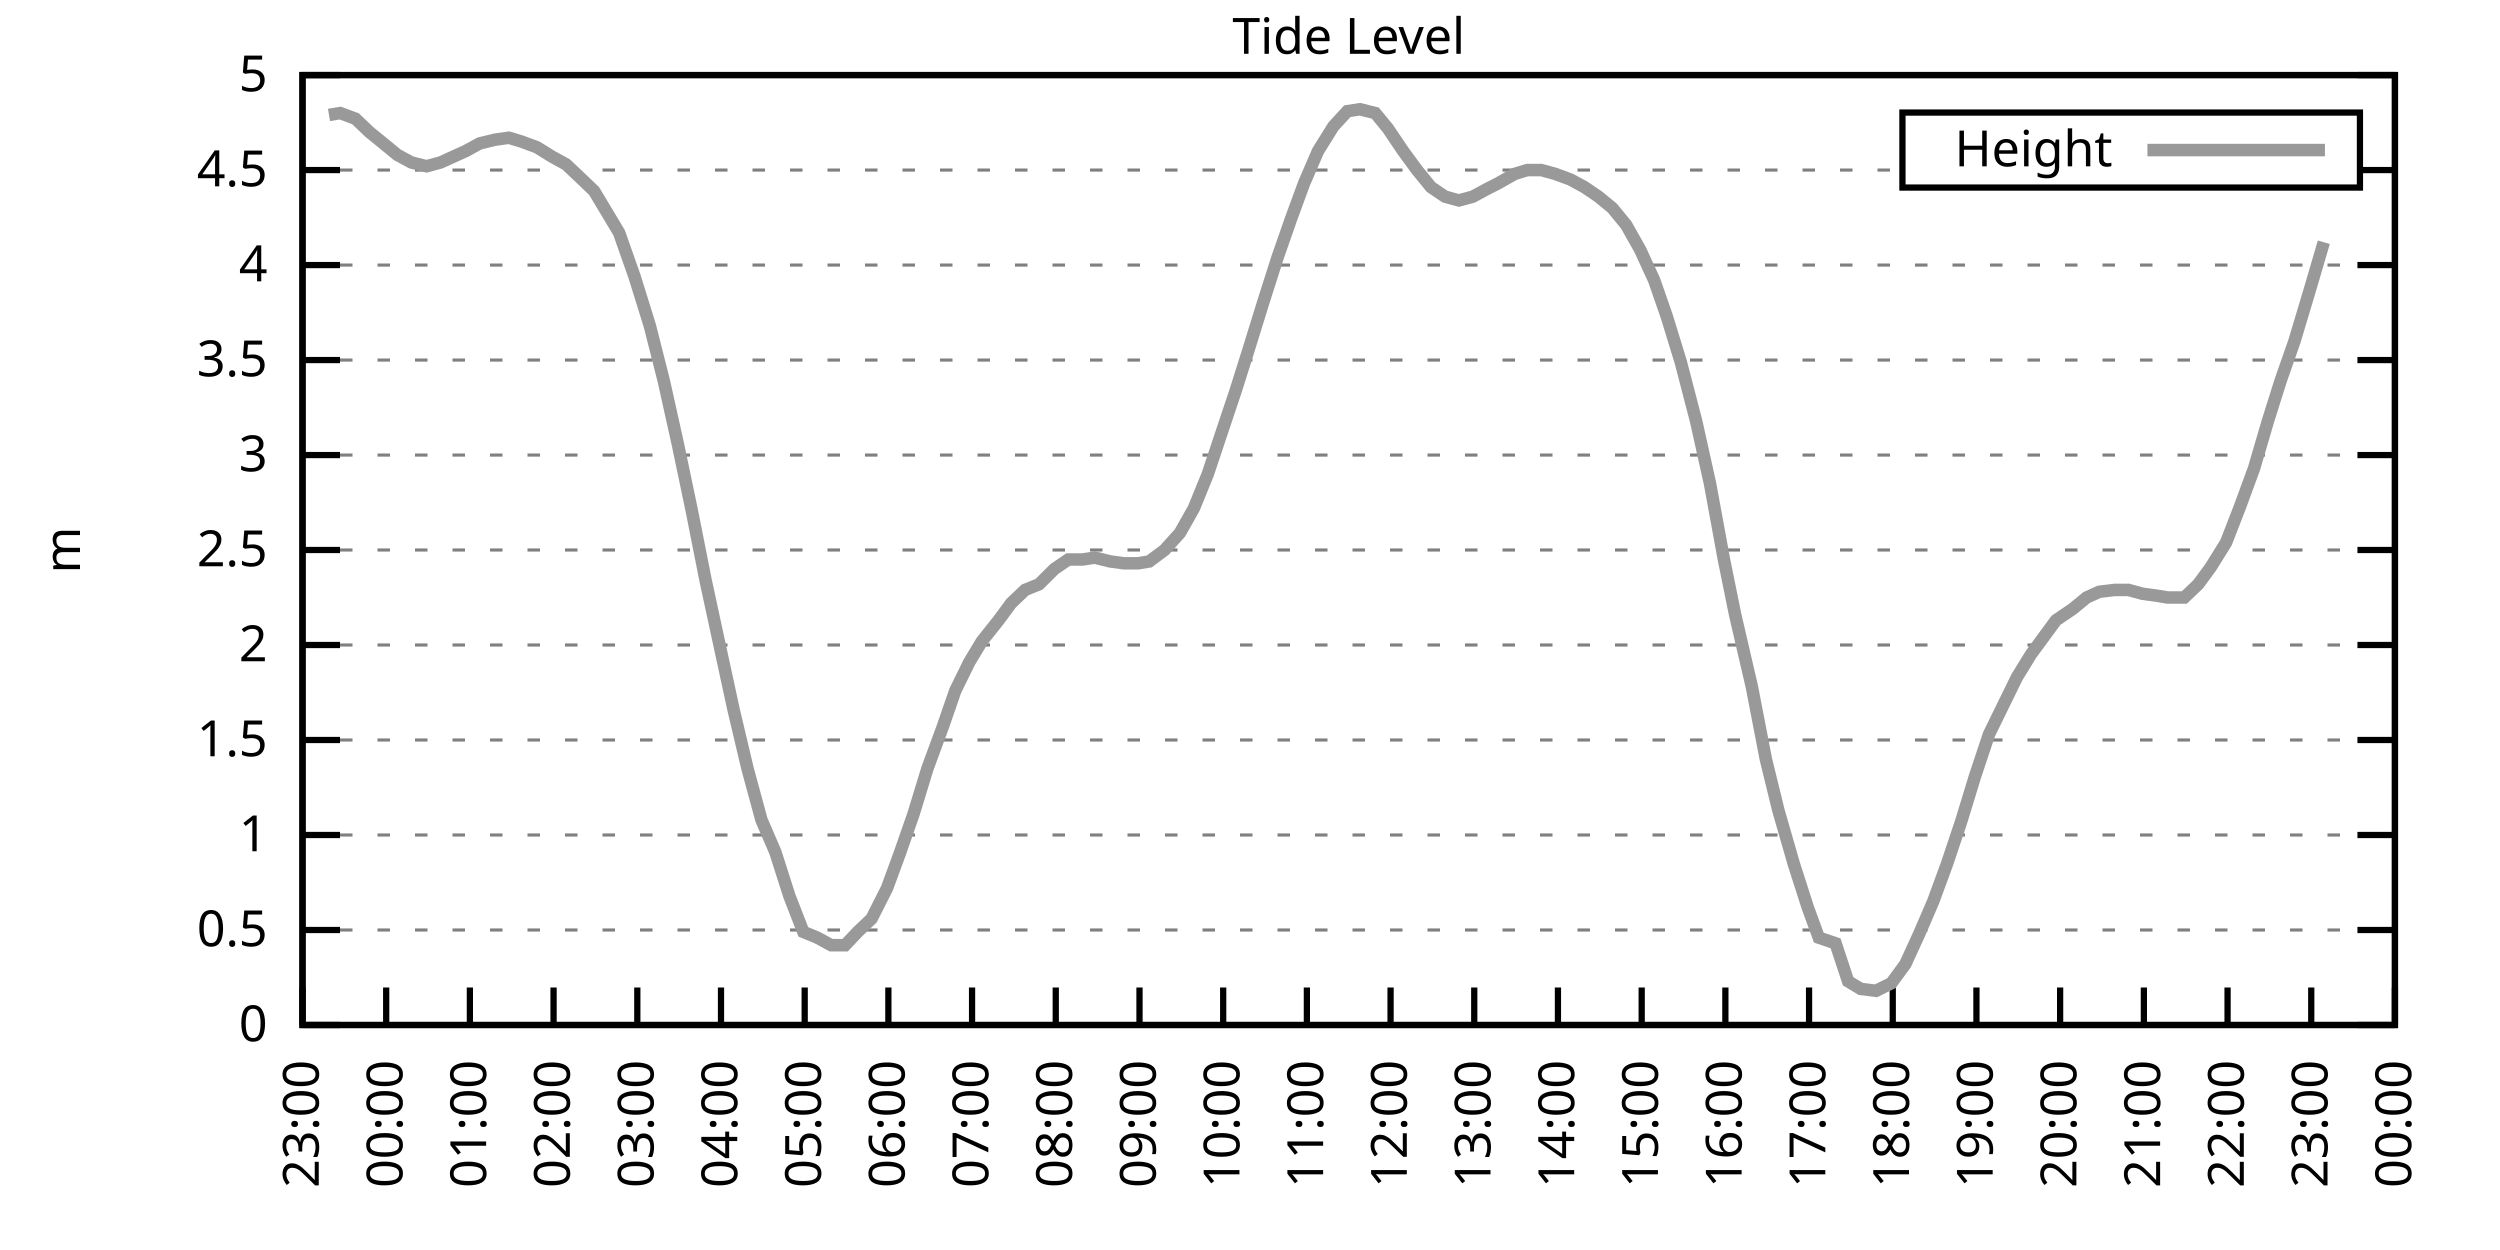
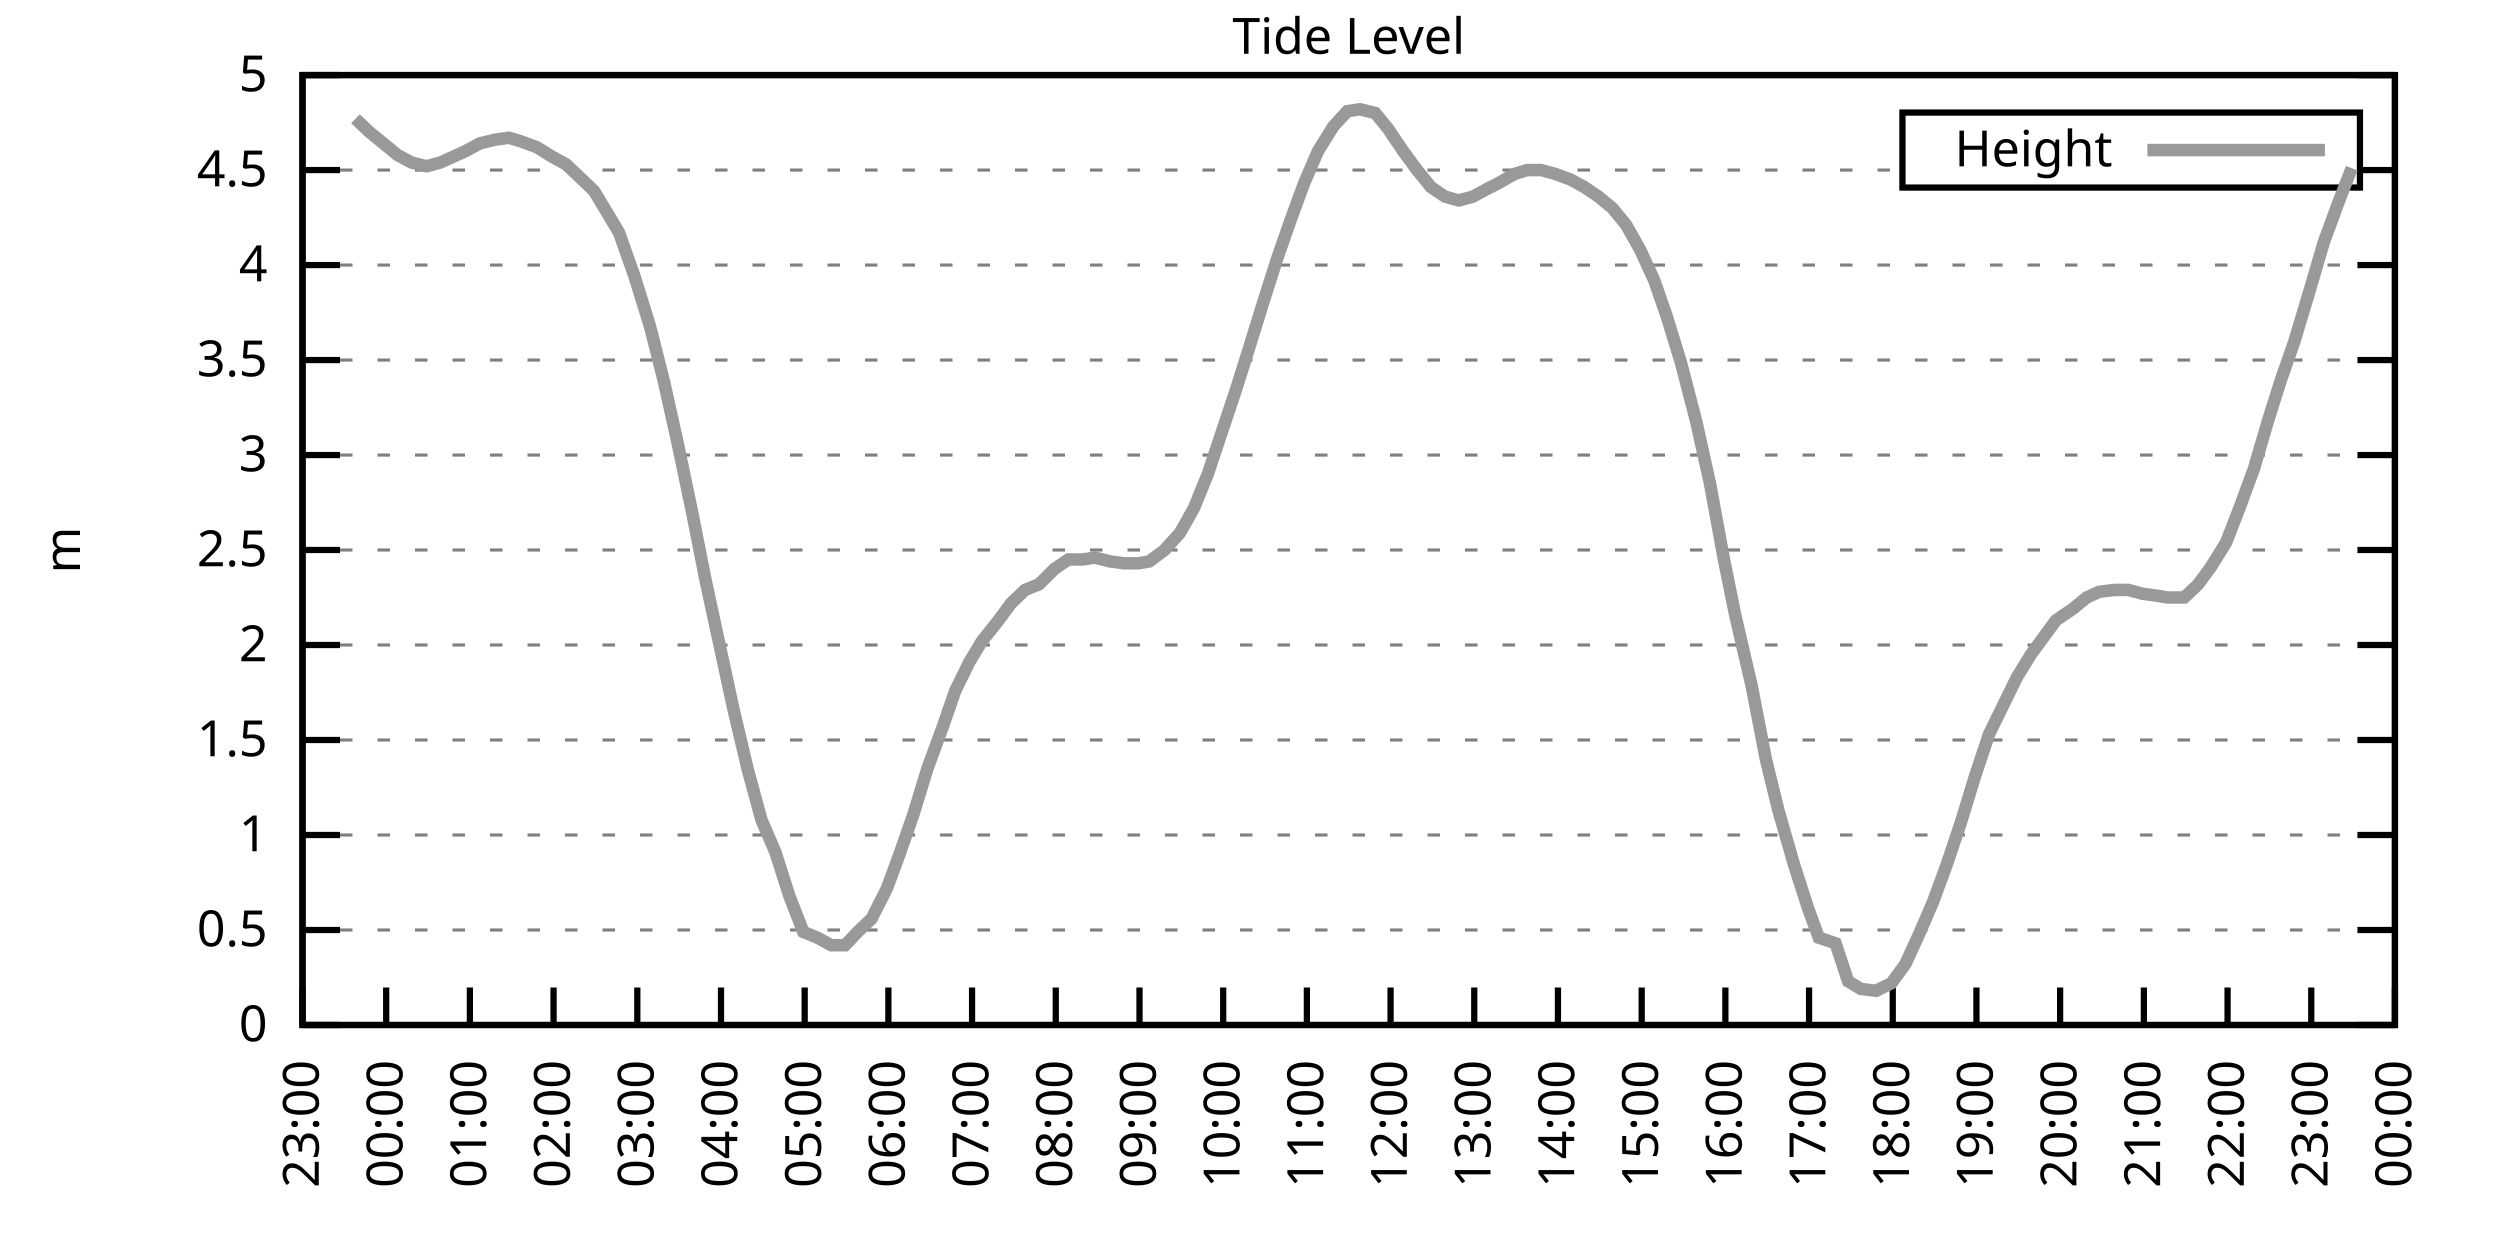
<svg xmlns="http://www.w3.org/2000/svg" xmlns:xlink="http://www.w3.org/1999/xlink" width="400" height="200" viewBox="0 0 400 200">
  <g id="gnuplot_canvas">
    <rect x="0" y="0" width="400" height="200" fill="none" />
    <defs>
      <circle id="gpDot" r="0.5" stroke-width="0.5" stroke="currentColor" />
      <path id="gpPt0" stroke-width="0.333" stroke="currentColor" d="M-1,0 h2 M0,-1 v2" />
      <path id="gpPt1" stroke-width="0.333" stroke="currentColor" d="M-1,-1 L1,1 M1,-1 L-1,1" />
      <path id="gpPt2" stroke-width="0.333" stroke="currentColor" d="M-1,0 L1,0 M0,-1 L0,1 M-1,-1 L1,1 M-1,1 L1,-1" />
      <rect id="gpPt3" stroke-width="0.333" stroke="currentColor" x="-1" y="-1" width="2" height="2" />
      <rect id="gpPt4" stroke-width="0.333" stroke="currentColor" fill="currentColor" x="-1" y="-1" width="2" height="2" />
      <circle id="gpPt5" stroke-width="0.333" stroke="currentColor" cx="0" cy="0" r="1" />
      <use xlink:href="#gpPt5" id="gpPt6" fill="currentColor" stroke="none" />
      <path id="gpPt7" stroke-width="0.333" stroke="currentColor" d="M0,-1.33 L-1.33,0.67 L1.33,0.67 z" />
      <use xlink:href="#gpPt7" id="gpPt8" fill="currentColor" stroke="none" />
      <use xlink:href="#gpPt7" id="gpPt9" stroke="currentColor" transform="rotate(180)" />
      <use xlink:href="#gpPt9" id="gpPt10" fill="currentColor" stroke="none" />
      <use xlink:href="#gpPt3" id="gpPt11" stroke="currentColor" transform="rotate(45)" />
      <use xlink:href="#gpPt11" id="gpPt12" fill="currentColor" stroke="none" />
      <path id="gpPt13" stroke-width="0.333" stroke="currentColor" d="M0,1.330 L1.265,0.411 L0.782,-1.067 L-0.782,-1.076 L-1.265,0.411 z" />
      <use xlink:href="#gpPt13" id="gpPt14" fill="currentColor" stroke="none" />
      <filter id="textbox" filterUnits="objectBoundingBox" x="0" y="0" height="1" width="1">
        <feFlood flood-color="white" flood-opacity="1" result="bgnd" />
        <feComposite in="SourceGraphic" in2="bgnd" operator="atop" />
      </filter>
      <filter id="greybox" filterUnits="objectBoundingBox" x="0" y="0" height="1" width="1">
        <feFlood flood-color="lightgrey" flood-opacity="1" result="grey" />
        <feComposite in="SourceGraphic" in2="grey" operator="atop" />
      </filter>
    </defs>
    <g fill="none" color="white" stroke="currentColor" stroke-width="1.00" stroke-linecap="butt" stroke-linejoin="miter">
</g>
    <g fill="none" color="black" stroke="currentColor" stroke-width="1.00" stroke-linecap="butt" stroke-linejoin="miter">
      <g stroke="none" shape-rendering="crispEdges">
        <polygon fill="rgb(255, 255, 255)" points="48.40,164.00 383.18,164.00 383.18,12.02 48.40,12.02 " />
      </g>
    </g>
    <g fill="none" color="black" stroke="currentColor" stroke-width="1.00" stroke-linecap="butt" stroke-linejoin="miter">
</g>
    <g fill="none" color="black" stroke="black" stroke-width="0.50" stroke-linecap="butt" stroke-linejoin="miter">
</g>
    <g fill="none" color="gray" stroke="currentColor" stroke-width="0.50" stroke-linecap="butt" stroke-linejoin="miter">
      <path stroke="gray" stroke-dasharray="2,4" class="gridline" d="M48.40,164.00 L383.19,164.00  " />
    </g>
    <g fill="none" color="gray" stroke="gray" stroke-width="1.00" stroke-linecap="butt" stroke-linejoin="miter">
</g>
    <g fill="none" color="black" stroke="currentColor" stroke-width="1.00" stroke-linecap="butt" stroke-linejoin="miter">
      <path stroke="black" d="M48.40,164.00 L54.40,164.00 M383.19,164.00 L377.19,164.00  " />
      <g transform="translate(42.80,166.60)" stroke="none" fill="black" font-family="Sans" font-size="8.00" text-anchor="end">
        <text>
          <tspan font-family="Sans"> 0</tspan>
        </text>
      </g>
    </g>
    <g fill="none" color="black" stroke="currentColor" stroke-width="1.00" stroke-linecap="butt" stroke-linejoin="miter">
</g>
    <g fill="none" color="black" stroke="black" stroke-width="0.50" stroke-linecap="butt" stroke-linejoin="miter">
</g>
    <g fill="none" color="gray" stroke="currentColor" stroke-width="0.50" stroke-linecap="butt" stroke-linejoin="miter">
      <path stroke="gray" stroke-dasharray="2,4" class="gridline" d="M48.40,148.80 L383.19,148.80  " />
    </g>
    <g fill="none" color="gray" stroke="gray" stroke-width="1.00" stroke-linecap="butt" stroke-linejoin="miter">
</g>
    <g fill="none" color="black" stroke="currentColor" stroke-width="1.00" stroke-linecap="butt" stroke-linejoin="miter">
      <path stroke="black" d="M48.40,148.80 L54.40,148.80 M383.19,148.80 L377.19,148.80  " />
      <g transform="translate(42.80,151.40)" stroke="none" fill="black" font-family="Sans" font-size="8.00" text-anchor="end">
        <text>
          <tspan font-family="Sans"> 0.5</tspan>
        </text>
      </g>
    </g>
    <g fill="none" color="black" stroke="currentColor" stroke-width="1.00" stroke-linecap="butt" stroke-linejoin="miter">
</g>
    <g fill="none" color="black" stroke="black" stroke-width="0.50" stroke-linecap="butt" stroke-linejoin="miter">
</g>
    <g fill="none" color="gray" stroke="currentColor" stroke-width="0.50" stroke-linecap="butt" stroke-linejoin="miter">
      <path stroke="gray" stroke-dasharray="2,4" class="gridline" d="M48.40,133.60 L383.19,133.60  " />
    </g>
    <g fill="none" color="gray" stroke="gray" stroke-width="1.00" stroke-linecap="butt" stroke-linejoin="miter">
</g>
    <g fill="none" color="black" stroke="currentColor" stroke-width="1.00" stroke-linecap="butt" stroke-linejoin="miter">
      <path stroke="black" d="M48.40,133.60 L54.40,133.60 M383.19,133.60 L377.19,133.60  " />
      <g transform="translate(42.80,136.20)" stroke="none" fill="black" font-family="Sans" font-size="8.00" text-anchor="end">
        <text>
          <tspan font-family="Sans"> 1</tspan>
        </text>
      </g>
    </g>
    <g fill="none" color="black" stroke="currentColor" stroke-width="1.00" stroke-linecap="butt" stroke-linejoin="miter">
</g>
    <g fill="none" color="black" stroke="black" stroke-width="0.50" stroke-linecap="butt" stroke-linejoin="miter">
</g>
    <g fill="none" color="gray" stroke="currentColor" stroke-width="0.50" stroke-linecap="butt" stroke-linejoin="miter">
      <path stroke="gray" stroke-dasharray="2,4" class="gridline" d="M48.40,118.40 L383.19,118.40  " />
    </g>
    <g fill="none" color="gray" stroke="gray" stroke-width="1.00" stroke-linecap="butt" stroke-linejoin="miter">
</g>
    <g fill="none" color="black" stroke="currentColor" stroke-width="1.00" stroke-linecap="butt" stroke-linejoin="miter">
      <path stroke="black" d="M48.40,118.40 L54.40,118.40 M383.19,118.40 L377.19,118.40  " />
      <g transform="translate(42.80,121.00)" stroke="none" fill="black" font-family="Sans" font-size="8.00" text-anchor="end">
        <text>
          <tspan font-family="Sans"> 1.5</tspan>
        </text>
      </g>
    </g>
    <g fill="none" color="black" stroke="currentColor" stroke-width="1.00" stroke-linecap="butt" stroke-linejoin="miter">
</g>
    <g fill="none" color="black" stroke="black" stroke-width="0.50" stroke-linecap="butt" stroke-linejoin="miter">
</g>
    <g fill="none" color="gray" stroke="currentColor" stroke-width="0.50" stroke-linecap="butt" stroke-linejoin="miter">
      <path stroke="gray" stroke-dasharray="2,4" class="gridline" d="M48.40,103.20 L383.19,103.20  " />
    </g>
    <g fill="none" color="gray" stroke="gray" stroke-width="1.00" stroke-linecap="butt" stroke-linejoin="miter">
</g>
    <g fill="none" color="black" stroke="currentColor" stroke-width="1.00" stroke-linecap="butt" stroke-linejoin="miter">
      <path stroke="black" d="M48.40,103.20 L54.40,103.20 M383.19,103.20 L377.19,103.20  " />
      <g transform="translate(42.80,105.80)" stroke="none" fill="black" font-family="Sans" font-size="8.00" text-anchor="end">
        <text>
          <tspan font-family="Sans"> 2</tspan>
        </text>
      </g>
    </g>
    <g fill="none" color="black" stroke="currentColor" stroke-width="1.00" stroke-linecap="butt" stroke-linejoin="miter">
</g>
    <g fill="none" color="black" stroke="black" stroke-width="0.50" stroke-linecap="butt" stroke-linejoin="miter">
</g>
    <g fill="none" color="gray" stroke="currentColor" stroke-width="0.50" stroke-linecap="butt" stroke-linejoin="miter">
      <path stroke="gray" stroke-dasharray="2,4" class="gridline" d="M48.40,88.00 L383.19,88.00  " />
    </g>
    <g fill="none" color="gray" stroke="gray" stroke-width="1.00" stroke-linecap="butt" stroke-linejoin="miter">
</g>
    <g fill="none" color="black" stroke="currentColor" stroke-width="1.00" stroke-linecap="butt" stroke-linejoin="miter">
      <path stroke="black" d="M48.40,88.00 L54.40,88.00 M383.19,88.00 L377.19,88.00  " />
      <g transform="translate(42.80,90.60)" stroke="none" fill="black" font-family="Sans" font-size="8.00" text-anchor="end">
        <text>
          <tspan font-family="Sans"> 2.5</tspan>
        </text>
      </g>
    </g>
    <g fill="none" color="black" stroke="currentColor" stroke-width="1.00" stroke-linecap="butt" stroke-linejoin="miter">
</g>
    <g fill="none" color="black" stroke="black" stroke-width="0.50" stroke-linecap="butt" stroke-linejoin="miter">
</g>
    <g fill="none" color="gray" stroke="currentColor" stroke-width="0.50" stroke-linecap="butt" stroke-linejoin="miter">
      <path stroke="gray" stroke-dasharray="2,4" class="gridline" d="M48.40,72.81 L383.19,72.81  " />
    </g>
    <g fill="none" color="gray" stroke="gray" stroke-width="1.00" stroke-linecap="butt" stroke-linejoin="miter">
</g>
    <g fill="none" color="black" stroke="currentColor" stroke-width="1.00" stroke-linecap="butt" stroke-linejoin="miter">
      <path stroke="black" d="M48.40,72.81 L54.40,72.81 M383.19,72.81 L377.19,72.81  " />
      <g transform="translate(42.80,75.41)" stroke="none" fill="black" font-family="Sans" font-size="8.00" text-anchor="end">
        <text>
          <tspan font-family="Sans"> 3</tspan>
        </text>
      </g>
    </g>
    <g fill="none" color="black" stroke="currentColor" stroke-width="1.00" stroke-linecap="butt" stroke-linejoin="miter">
</g>
    <g fill="none" color="black" stroke="black" stroke-width="0.50" stroke-linecap="butt" stroke-linejoin="miter">
</g>
    <g fill="none" color="gray" stroke="currentColor" stroke-width="0.50" stroke-linecap="butt" stroke-linejoin="miter">
      <path stroke="gray" stroke-dasharray="2,4" class="gridline" d="M48.40,57.61 L383.19,57.61  " />
    </g>
    <g fill="none" color="gray" stroke="gray" stroke-width="1.00" stroke-linecap="butt" stroke-linejoin="miter">
</g>
    <g fill="none" color="black" stroke="currentColor" stroke-width="1.00" stroke-linecap="butt" stroke-linejoin="miter">
      <path stroke="black" d="M48.40,57.61 L54.40,57.61 M383.19,57.61 L377.19,57.61  " />
      <g transform="translate(42.80,60.21)" stroke="none" fill="black" font-family="Sans" font-size="8.00" text-anchor="end">
        <text>
          <tspan font-family="Sans"> 3.5</tspan>
        </text>
      </g>
    </g>
    <g fill="none" color="black" stroke="currentColor" stroke-width="1.00" stroke-linecap="butt" stroke-linejoin="miter">
</g>
    <g fill="none" color="black" stroke="black" stroke-width="0.50" stroke-linecap="butt" stroke-linejoin="miter">
</g>
    <g fill="none" color="gray" stroke="currentColor" stroke-width="0.50" stroke-linecap="butt" stroke-linejoin="miter">
      <path stroke="gray" stroke-dasharray="2,4" class="gridline" d="M48.40,42.41 L383.19,42.41  " />
    </g>
    <g fill="none" color="gray" stroke="gray" stroke-width="1.00" stroke-linecap="butt" stroke-linejoin="miter">
</g>
    <g fill="none" color="black" stroke="currentColor" stroke-width="1.00" stroke-linecap="butt" stroke-linejoin="miter">
      <path stroke="black" d="M48.40,42.41 L54.40,42.41 M383.19,42.41 L377.19,42.41  " />
      <g transform="translate(42.80,45.01)" stroke="none" fill="black" font-family="Sans" font-size="8.00" text-anchor="end">
        <text>
          <tspan font-family="Sans"> 4</tspan>
        </text>
      </g>
    </g>
    <g fill="none" color="black" stroke="currentColor" stroke-width="1.00" stroke-linecap="butt" stroke-linejoin="miter">
</g>
    <g fill="none" color="black" stroke="black" stroke-width="0.50" stroke-linecap="butt" stroke-linejoin="miter">
</g>
    <g fill="none" color="gray" stroke="currentColor" stroke-width="0.50" stroke-linecap="butt" stroke-linejoin="miter">
      <path stroke="gray" stroke-dasharray="2,4" class="gridline" d="M48.40,27.21 L304.39,27.21 M377.59,27.21 L383.19,27.21  " />
    </g>
    <g fill="none" color="gray" stroke="gray" stroke-width="1.00" stroke-linecap="butt" stroke-linejoin="miter">
</g>
    <g fill="none" color="black" stroke="currentColor" stroke-width="1.00" stroke-linecap="butt" stroke-linejoin="miter">
      <path stroke="black" d="M48.40,27.21 L54.40,27.21 M383.19,27.21 L377.19,27.21  " />
      <g transform="translate(42.80,29.81)" stroke="none" fill="black" font-family="Sans" font-size="8.00" text-anchor="end">
        <text>
          <tspan font-family="Sans"> 4.5</tspan>
        </text>
      </g>
    </g>
    <g fill="none" color="black" stroke="currentColor" stroke-width="1.00" stroke-linecap="butt" stroke-linejoin="miter">
</g>
    <g fill="none" color="black" stroke="black" stroke-width="0.50" stroke-linecap="butt" stroke-linejoin="miter">
</g>
    <g fill="none" color="gray" stroke="currentColor" stroke-width="0.50" stroke-linecap="butt" stroke-linejoin="miter">
      <path stroke="gray" stroke-dasharray="2,4" class="gridline" d="M48.40,12.01 L383.19,12.01  " />
    </g>
    <g fill="none" color="gray" stroke="gray" stroke-width="1.00" stroke-linecap="butt" stroke-linejoin="miter">
</g>
    <g fill="none" color="black" stroke="currentColor" stroke-width="1.00" stroke-linecap="butt" stroke-linejoin="miter">
      <path stroke="black" d="M48.40,12.01 L54.40,12.01 M383.19,12.01 L377.19,12.01  " />
      <g transform="translate(42.80,14.61)" stroke="none" fill="black" font-family="Sans" font-size="8.00" text-anchor="end">
        <text>
          <tspan font-family="Sans"> 5</tspan>
        </text>
      </g>
    </g>
    <g fill="none" color="black" stroke="currentColor" stroke-width="1.00" stroke-linecap="butt" stroke-linejoin="miter">
      <path stroke="black" d="M48.40,164.00 L48.40,158.00  " />
      <g transform="translate(51.00,169.60) rotate(270.00)" stroke="none" fill="black" font-family="Sans" font-size="8.00" text-anchor="end">
        <text>
          <tspan font-family="Sans">23:00</tspan>
        </text>
      </g>
    </g>
    <g fill="none" color="black" stroke="currentColor" stroke-width="1.00" stroke-linecap="butt" stroke-linejoin="miter">
      <path stroke="black" d="M61.79,164.00 L61.79,158.00  " />
      <g transform="translate(64.39,169.60) rotate(270.00)" stroke="none" fill="black" font-family="Sans" font-size="8.00" text-anchor="end">
        <text>
          <tspan font-family="Sans">00:00</tspan>
        </text>
      </g>
    </g>
    <g fill="none" color="black" stroke="currentColor" stroke-width="1.00" stroke-linecap="butt" stroke-linejoin="miter">
      <path stroke="black" d="M75.18,164.00 L75.18,158.00  " />
      <g transform="translate(77.78,169.60) rotate(270.00)" stroke="none" fill="black" font-family="Sans" font-size="8.00" text-anchor="end">
        <text>
          <tspan font-family="Sans">01:00</tspan>
        </text>
      </g>
    </g>
    <g fill="none" color="black" stroke="currentColor" stroke-width="1.00" stroke-linecap="butt" stroke-linejoin="miter">
      <path stroke="black" d="M88.57,164.00 L88.57,158.00  " />
      <g transform="translate(91.17,169.60) rotate(270.00)" stroke="none" fill="black" font-family="Sans" font-size="8.00" text-anchor="end">
        <text>
          <tspan font-family="Sans">02:00</tspan>
        </text>
      </g>
    </g>
    <g fill="none" color="black" stroke="currentColor" stroke-width="1.00" stroke-linecap="butt" stroke-linejoin="miter">
      <path stroke="black" d="M101.97,164.00 L101.97,158.00  " />
      <g transform="translate(104.57,169.60) rotate(270.00)" stroke="none" fill="black" font-family="Sans" font-size="8.00" text-anchor="end">
        <text>
          <tspan font-family="Sans">03:00</tspan>
        </text>
      </g>
    </g>
    <g fill="none" color="black" stroke="currentColor" stroke-width="1.00" stroke-linecap="butt" stroke-linejoin="miter">
      <path stroke="black" d="M115.36,164.00 L115.36,158.00  " />
      <g transform="translate(117.96,169.60) rotate(270.00)" stroke="none" fill="black" font-family="Sans" font-size="8.00" text-anchor="end">
        <text>
          <tspan font-family="Sans">04:00</tspan>
        </text>
      </g>
    </g>
    <g fill="none" color="black" stroke="currentColor" stroke-width="1.00" stroke-linecap="butt" stroke-linejoin="miter">
      <path stroke="black" d="M128.75,164.00 L128.75,158.00  " />
      <g transform="translate(131.35,169.60) rotate(270.00)" stroke="none" fill="black" font-family="Sans" font-size="8.00" text-anchor="end">
        <text>
          <tspan font-family="Sans">05:00</tspan>
        </text>
      </g>
    </g>
    <g fill="none" color="black" stroke="currentColor" stroke-width="1.00" stroke-linecap="butt" stroke-linejoin="miter">
      <path stroke="black" d="M142.14,164.00 L142.14,158.00  " />
      <g transform="translate(144.74,169.60) rotate(270.00)" stroke="none" fill="black" font-family="Sans" font-size="8.00" text-anchor="end">
        <text>
          <tspan font-family="Sans">06:00</tspan>
        </text>
      </g>
    </g>
    <g fill="none" color="black" stroke="currentColor" stroke-width="1.00" stroke-linecap="butt" stroke-linejoin="miter">
      <path stroke="black" d="M155.53,164.00 L155.53,158.00  " />
      <g transform="translate(158.13,169.60) rotate(270.00)" stroke="none" fill="black" font-family="Sans" font-size="8.00" text-anchor="end">
        <text>
          <tspan font-family="Sans">07:00</tspan>
        </text>
      </g>
    </g>
    <g fill="none" color="black" stroke="currentColor" stroke-width="1.00" stroke-linecap="butt" stroke-linejoin="miter">
      <path stroke="black" d="M168.92,164.00 L168.92,158.00  " />
      <g transform="translate(171.52,169.60) rotate(270.00)" stroke="none" fill="black" font-family="Sans" font-size="8.00" text-anchor="end">
        <text>
          <tspan font-family="Sans">08:00</tspan>
        </text>
      </g>
    </g>
    <g fill="none" color="black" stroke="currentColor" stroke-width="1.00" stroke-linecap="butt" stroke-linejoin="miter">
      <path stroke="black" d="M182.32,164.00 L182.32,158.00  " />
      <g transform="translate(184.92,169.60) rotate(270.00)" stroke="none" fill="black" font-family="Sans" font-size="8.00" text-anchor="end">
        <text>
          <tspan font-family="Sans">09:00</tspan>
        </text>
      </g>
    </g>
    <g fill="none" color="black" stroke="currentColor" stroke-width="1.00" stroke-linecap="butt" stroke-linejoin="miter">
      <path stroke="black" d="M195.71,164.00 L195.71,158.00  " />
      <g transform="translate(198.31,169.60) rotate(270.00)" stroke="none" fill="black" font-family="Sans" font-size="8.00" text-anchor="end">
        <text>
          <tspan font-family="Sans">10:00</tspan>
        </text>
      </g>
    </g>
    <g fill="none" color="black" stroke="currentColor" stroke-width="1.00" stroke-linecap="butt" stroke-linejoin="miter">
      <path stroke="black" d="M209.10,164.00 L209.10,158.00  " />
      <g transform="translate(211.70,169.60) rotate(270.00)" stroke="none" fill="black" font-family="Sans" font-size="8.00" text-anchor="end">
        <text>
          <tspan font-family="Sans">11:00</tspan>
        </text>
      </g>
    </g>
    <g fill="none" color="black" stroke="currentColor" stroke-width="1.00" stroke-linecap="butt" stroke-linejoin="miter">
      <path stroke="black" d="M222.49,164.00 L222.49,158.00  " />
      <g transform="translate(225.09,169.60) rotate(270.00)" stroke="none" fill="black" font-family="Sans" font-size="8.00" text-anchor="end">
        <text>
          <tspan font-family="Sans">12:00</tspan>
        </text>
      </g>
    </g>
    <g fill="none" color="black" stroke="currentColor" stroke-width="1.00" stroke-linecap="butt" stroke-linejoin="miter">
      <path stroke="black" d="M235.88,164.00 L235.88,158.00  " />
      <g transform="translate(238.48,169.60) rotate(270.00)" stroke="none" fill="black" font-family="Sans" font-size="8.00" text-anchor="end">
        <text>
          <tspan font-family="Sans">13:00</tspan>
        </text>
      </g>
    </g>
    <g fill="none" color="black" stroke="currentColor" stroke-width="1.00" stroke-linecap="butt" stroke-linejoin="miter">
      <path stroke="black" d="M249.27,164.00 L249.27,158.00  " />
      <g transform="translate(251.87,169.60) rotate(270.00)" stroke="none" fill="black" font-family="Sans" font-size="8.00" text-anchor="end">
        <text>
          <tspan font-family="Sans">14:00</tspan>
        </text>
      </g>
    </g>
    <g fill="none" color="black" stroke="currentColor" stroke-width="1.00" stroke-linecap="butt" stroke-linejoin="miter">
      <path stroke="black" d="M262.67,164.00 L262.67,158.00  " />
      <g transform="translate(265.27,169.60) rotate(270.00)" stroke="none" fill="black" font-family="Sans" font-size="8.00" text-anchor="end">
        <text>
          <tspan font-family="Sans">15:00</tspan>
        </text>
      </g>
    </g>
    <g fill="none" color="black" stroke="currentColor" stroke-width="1.00" stroke-linecap="butt" stroke-linejoin="miter">
      <path stroke="black" d="M276.06,164.00 L276.06,158.00  " />
      <g transform="translate(278.66,169.60) rotate(270.00)" stroke="none" fill="black" font-family="Sans" font-size="8.00" text-anchor="end">
        <text>
          <tspan font-family="Sans">16:00</tspan>
        </text>
      </g>
    </g>
    <g fill="none" color="black" stroke="currentColor" stroke-width="1.00" stroke-linecap="butt" stroke-linejoin="miter">
      <path stroke="black" d="M289.45,164.00 L289.45,158.00  " />
      <g transform="translate(292.05,169.60) rotate(270.00)" stroke="none" fill="black" font-family="Sans" font-size="8.00" text-anchor="end">
        <text>
          <tspan font-family="Sans">17:00</tspan>
        </text>
      </g>
    </g>
    <g fill="none" color="black" stroke="currentColor" stroke-width="1.00" stroke-linecap="butt" stroke-linejoin="miter">
      <path stroke="black" d="M302.84,164.00 L302.84,158.00  " />
      <g transform="translate(305.44,169.60) rotate(270.00)" stroke="none" fill="black" font-family="Sans" font-size="8.00" text-anchor="end">
        <text>
          <tspan font-family="Sans">18:00</tspan>
        </text>
      </g>
    </g>
    <g fill="none" color="black" stroke="currentColor" stroke-width="1.00" stroke-linecap="butt" stroke-linejoin="miter">
      <path stroke="black" d="M316.23,164.00 L316.23,158.00  " />
      <g transform="translate(318.83,169.60) rotate(270.00)" stroke="none" fill="black" font-family="Sans" font-size="8.00" text-anchor="end">
        <text>
          <tspan font-family="Sans">19:00</tspan>
        </text>
      </g>
    </g>
    <g fill="none" color="black" stroke="currentColor" stroke-width="1.00" stroke-linecap="butt" stroke-linejoin="miter">
      <path stroke="black" d="M329.62,164.00 L329.62,158.00  " />
      <g transform="translate(332.22,169.60) rotate(270.00)" stroke="none" fill="black" font-family="Sans" font-size="8.00" text-anchor="end">
        <text>
          <tspan font-family="Sans">20:00</tspan>
        </text>
      </g>
    </g>
    <g fill="none" color="black" stroke="currentColor" stroke-width="1.00" stroke-linecap="butt" stroke-linejoin="miter">
      <path stroke="black" d="M343.02,164.00 L343.02,158.00  " />
      <g transform="translate(345.62,169.60) rotate(270.00)" stroke="none" fill="black" font-family="Sans" font-size="8.00" text-anchor="end">
        <text>
          <tspan font-family="Sans">21:00</tspan>
        </text>
      </g>
    </g>
    <g fill="none" color="black" stroke="currentColor" stroke-width="1.00" stroke-linecap="butt" stroke-linejoin="miter">
      <path stroke="black" d="M356.41,164.00 L356.41,158.00  " />
      <g transform="translate(359.01,169.60) rotate(270.00)" stroke="none" fill="black" font-family="Sans" font-size="8.00" text-anchor="end">
        <text>
          <tspan font-family="Sans">22:00</tspan>
        </text>
      </g>
    </g>
    <g fill="none" color="black" stroke="currentColor" stroke-width="1.00" stroke-linecap="butt" stroke-linejoin="miter">
      <path stroke="black" d="M369.80,164.00 L369.80,158.00  " />
      <g transform="translate(372.40,169.60) rotate(270.00)" stroke="none" fill="black" font-family="Sans" font-size="8.00" text-anchor="end">
        <text>
          <tspan font-family="Sans">23:00</tspan>
        </text>
      </g>
    </g>
    <g fill="none" color="black" stroke="currentColor" stroke-width="1.00" stroke-linecap="butt" stroke-linejoin="miter">
      <path stroke="black" d="M383.19,164.00 L383.19,158.00  " />
      <g transform="translate(385.79,169.60) rotate(270.00)" stroke="none" fill="black" font-family="Sans" font-size="8.00" text-anchor="end">
        <text>
          <tspan font-family="Sans">00:00</tspan>
        </text>
      </g>
    </g>
    <g fill="none" color="black" stroke="currentColor" stroke-width="1.00" stroke-linecap="butt" stroke-linejoin="miter">
</g>
    <g fill="none" color="black" stroke="currentColor" stroke-width="1.00" stroke-linecap="butt" stroke-linejoin="miter">
      <path stroke="black" d="M48.40,12.01 L48.40,164.00 L383.19,164.00 L383.19,12.01 L48.40,12.01 Z  " />
    </g>
    <g fill="none" color="black" stroke="currentColor" stroke-width="1.00" stroke-linecap="butt" stroke-linejoin="miter">
</g>
    <g fill="none" color="black" stroke="currentColor" stroke-width="1.00" stroke-linecap="butt" stroke-linejoin="miter">
      <path stroke="black" d="M304.39,30.01 L304.39,18.01 L377.59,18.01 L377.59,30.01 L304.39,30.01 Z  " />
    </g>
    <g id="Tide_level_plot_1">
      <g fill="none" color="white" stroke="black" stroke-width="2.00" stroke-linecap="butt" stroke-linejoin="miter">
</g>
      <g fill="none" color="black" stroke="currentColor" stroke-width="2.00" stroke-linecap="butt" stroke-linejoin="miter">
        <g transform="translate(337.99,26.61)" stroke="none" fill="black" font-family="Sans" font-size="8.00" text-anchor="end">
          <text>
            <tspan font-family="Sans">Height</tspan>
          </text>
        </g>
      </g>
      <g fill="none" color="black" stroke="currentColor" stroke-width="2.00" stroke-linecap="butt" stroke-linejoin="miter">
-         <path stroke="rgb(153, 153, 153)" d="M343.59,24.01 L371.99,24.01 M52.64,18.39 L54.43,18.09 L56.88,19.00 L59.11,21.13 L61.35,22.95 L63.58,24.78   L65.81,25.99 L68.26,26.60 L70.50,25.99 L72.50,25.08 L74.51,24.17 L76.75,22.95 L79.20,22.35 L81.43,22.04   L83.44,22.65 L85.90,23.56 L88.35,25.08 L90.58,26.30 L92.82,28.42 L95.05,30.55 L97.06,33.90 L99.06,37.24   L101.52,44.23 L103.98,52.14 L106.21,60.95 L108.44,70.98 L110.67,81.62 L112.90,92.87 L115.13,103.20 L117.37,113.54   L119.60,122.96 L121.83,131.17 L124.06,136.34 L126.29,143.33 L128.53,149.10 L130.76,150.02 L132.99,151.23 L135.22,151.23   L137.23,149.10 L139.46,146.98 L141.92,142.11 L143.93,136.64 L146.16,130.26 L148.39,122.96 L150.85,116.28 L152.85,110.50   L155.09,105.94 L157.10,102.60 L159.77,99.25 L161.78,96.52 L164.01,94.39 L166.25,93.48 L168.70,91.04 L170.93,89.52   L173.17,89.52 L175.17,89.22 L177.63,89.83 L179.86,90.13 L182.09,90.13 L183.88,89.83 L186.33,88.00 L188.79,85.27   L191.02,81.32 L193.25,75.85 L195.48,69.16 L197.72,62.47 L199.73,56.09 L202.18,48.18 L204.41,41.19 L206.64,34.81   L208.65,29.34 L210.88,24.17 L213.34,20.22 L215.57,17.79 L217.58,17.48 L220.04,18.09 L222.04,20.52 L224.50,24.17   L226.73,27.21 L228.96,29.94 L231.20,31.46 L233.43,32.07 L235.66,31.46 L237.89,30.25 L239.68,29.34 L242.36,27.82   L244.36,27.21 L246.60,27.21 L248.83,27.82 L251.28,28.73 L253.51,29.94 L255.75,31.46 L257.98,33.29 L260.21,36.02   L262.44,39.98 L264.67,44.84 L266.68,50.62 L268.92,57.91 L271.37,67.33 L273.60,77.37 L275.83,89.52 L277.62,98.34   L280.30,109.89 L282.53,121.44 L284.54,129.65 L286.99,138.16 L289.23,145.15 L291.01,150.02 L293.69,150.93 L295.70,157.01   L297.71,158.22 L300.16,158.53 L302.62,157.31 L304.85,154.27 L307.08,149.41 L309.31,144.24 L311.54,138.16 L313.78,131.47   L316.01,124.18 L318.24,117.49 L320.47,112.93 L322.70,108.37 L324.94,104.72 L327.17,101.68 L328.95,99.25 L331.63,97.43   L333.86,95.60 L335.87,94.69 L338.33,94.39 L340.56,94.39 L342.79,95.00 L345.02,95.30 L346.81,95.60 L349.49,95.60   L351.72,93.48 L353.73,90.74 L356.18,86.79 L358.42,81.01 L360.65,74.93 L362.88,67.33 L364.89,60.95 L367.12,54.57   L369.58,46.36 L371.81,38.76  " />
+         <path stroke="rgb(153, 153, 153)" d="M343.59,24.01 L371.99,24.01 M56.88,19.00 L59.11,21.13 L61.35,22.95 L63.58,24.78 L65.81,25.99 L68.26,26.60   L70.50,25.99 L72.50,25.08 L74.51,24.17 L76.75,22.95 L79.20,22.35 L81.43,22.04 L83.44,22.65 L85.90,23.56   L88.35,25.08 L90.58,26.30 L92.82,28.42 L95.05,30.55 L97.06,33.90 L99.06,37.24 L101.52,44.23 L103.98,52.14   L106.21,60.95 L108.44,70.98 L110.67,81.62 L112.90,92.87 L115.13,103.20 L117.37,113.54 L119.60,122.96 L121.83,131.17   L124.06,136.34 L126.29,143.33 L128.53,149.10 L130.76,150.02 L132.99,151.23 L135.22,151.23 L137.23,149.10 L139.46,146.98   L141.92,142.11 L143.93,136.64 L146.16,130.26 L148.39,122.96 L150.85,116.28 L152.85,110.50 L155.09,105.94 L157.10,102.60   L159.77,99.25 L161.78,96.52 L164.01,94.39 L166.25,93.48 L168.70,91.04 L170.93,89.52 L173.17,89.52 L175.17,89.22   L177.63,89.83 L179.86,90.13 L182.09,90.13 L183.88,89.83 L186.33,88.00 L188.79,85.27 L191.02,81.32 L193.25,75.85   L195.48,69.16 L197.72,62.47 L199.73,56.09 L202.18,48.18 L204.41,41.19 L206.64,34.81 L208.65,29.34 L210.88,24.17   L213.34,20.22 L215.57,17.79 L217.58,17.48 L220.04,18.09 L222.04,20.52 L224.50,24.17 L226.73,27.21 L228.96,29.94   L231.20,31.46 L233.43,32.07 L235.66,31.46 L237.89,30.25 L239.68,29.34 L242.36,27.82 L244.36,27.21 L246.60,27.21   L248.83,27.82 L251.28,28.73 L253.51,29.94 L255.75,31.46 L257.98,33.29 L260.21,36.02 L262.44,39.98 L264.67,44.84   L266.68,50.62 L268.92,57.91 L271.37,67.33 L273.60,77.37 L275.83,89.52 L277.62,98.34 L280.30,109.89 L282.53,121.44   L284.54,129.65 L286.99,138.16 L289.23,145.15 L291.01,150.02 L293.69,150.93 L295.70,157.01 L297.71,158.22 L300.16,158.53   L302.62,157.31 L304.85,154.27 L307.08,149.41 L309.31,144.24 L311.54,138.16 L313.78,131.47 L316.01,124.18 L318.24,117.49   L320.47,112.93 L322.70,108.37 L324.94,104.72 L327.17,101.68 L328.95,99.25 L331.63,97.43 L333.86,95.60 L335.87,94.69   L338.33,94.39 L340.56,94.39 L342.79,95.00 L345.02,95.30 L346.81,95.60 L349.49,95.60 L351.72,93.48 L353.73,90.74   L356.18,86.79 L358.42,81.01 L360.65,74.93 L362.88,67.33 L364.89,60.95 L367.12,54.57 L369.58,46.36 L371.81,38.76   L374.04,32.68 L376.27,26.91  " />
      </g>
    </g>
    <g fill="none" color="black" stroke="currentColor" stroke-width="2.00" stroke-linecap="butt" stroke-linejoin="miter">
</g>
    <g fill="none" color="black" stroke="black" stroke-width="1.00" stroke-linecap="butt" stroke-linejoin="miter">
</g>
    <g fill="none" color="black" stroke="currentColor" stroke-width="1.00" stroke-linecap="butt" stroke-linejoin="miter">
      <path stroke="black" d="M48.40,12.01 L48.40,164.00 L383.19,164.00 L383.19,12.01 L48.40,12.01 Z  " />
      <g transform="translate(12.80,88.01) rotate(270.00)" stroke="none" fill="black" font-family="Sans" font-size="8.00" text-anchor="middle">
        <text>
          <tspan font-family="Sans">m</tspan>
        </text>
      </g>
    </g>
    <g fill="none" color="black" stroke="currentColor" stroke-width="1.00" stroke-linecap="butt" stroke-linejoin="miter">
</g>
    <g fill="none" color="black" stroke="currentColor" stroke-width="1.00" stroke-linecap="butt" stroke-linejoin="miter">
      <g transform="translate(215.79,8.61)" stroke="none" fill="black" font-family="Sans" font-size="8.00" text-anchor="middle">
        <text>
          <tspan font-family="Sans">Tide Level</tspan>
        </text>
      </g>
    </g>
    <g fill="none" color="black" stroke="currentColor" stroke-width="1.00" stroke-linecap="butt" stroke-linejoin="miter">
</g>
  </g>
</svg>
